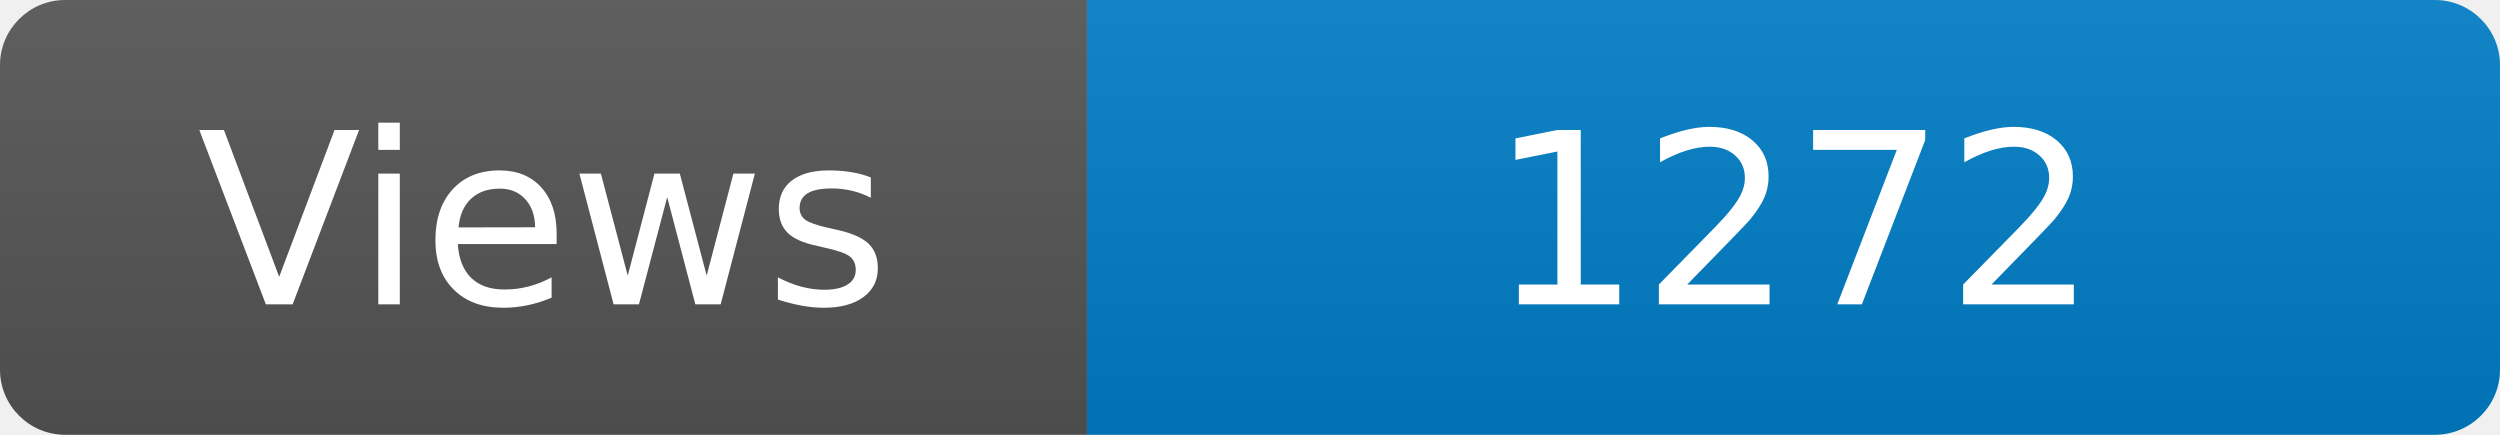
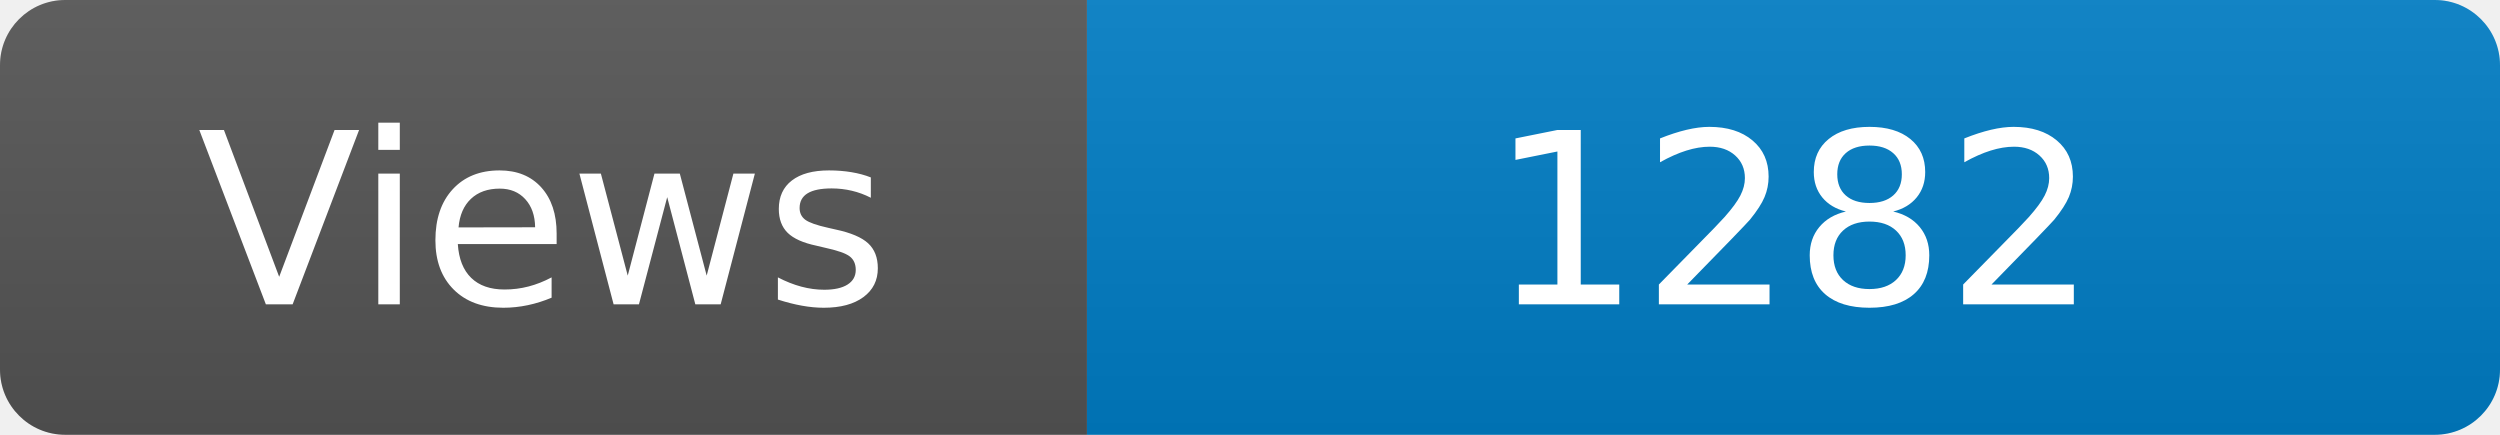
<svg xmlns="http://www.w3.org/2000/svg" width="115" height="20" role="img" aria-label="Maintained?: yes">
  <linearGradient id="s" x2="0" y2="100%">
    <stop offset="0" stop-color="#bbb" stop-opacity=".1" />
    <stop offset="1" stop-opacity=".1" />
  </linearGradient>
  <clipPath id="r">
    <rect width="115" height="20" rx="3" fill="#fff" />
  </clipPath>
  <g clip-path="url(#r)">
    <rect width="50" height="20" fill="#555" />
    <rect x="50" width="160" height="20" fill="#007ec6" />
    <rect width="115" height="20" fill="url(#s)" />
  </g>
  <g fill="#fff" text-anchor="middle" font-family="Verdana,Geneva,DejaVu Sans,sans-serif" font-size="110">
    <text x="250" y="140" transform="scale(.1)" fill="#fff">Views</text>
-     <text x="825" y="140" transform="scale(.1)" fill="#fff">1272</text>
+     <text x="825" y="140" transform="scale(.1)" fill="#fff">1282</text>
  </g>
</svg>
